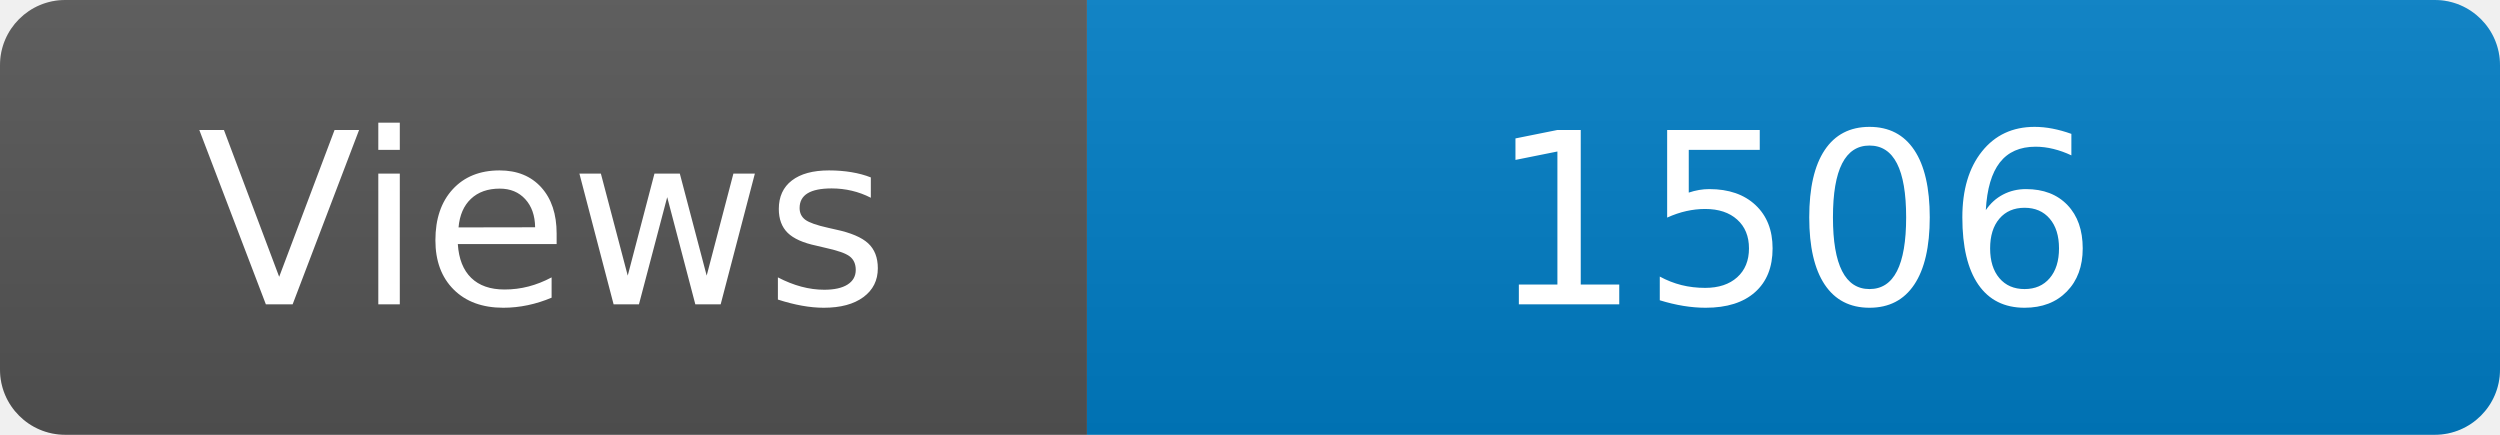
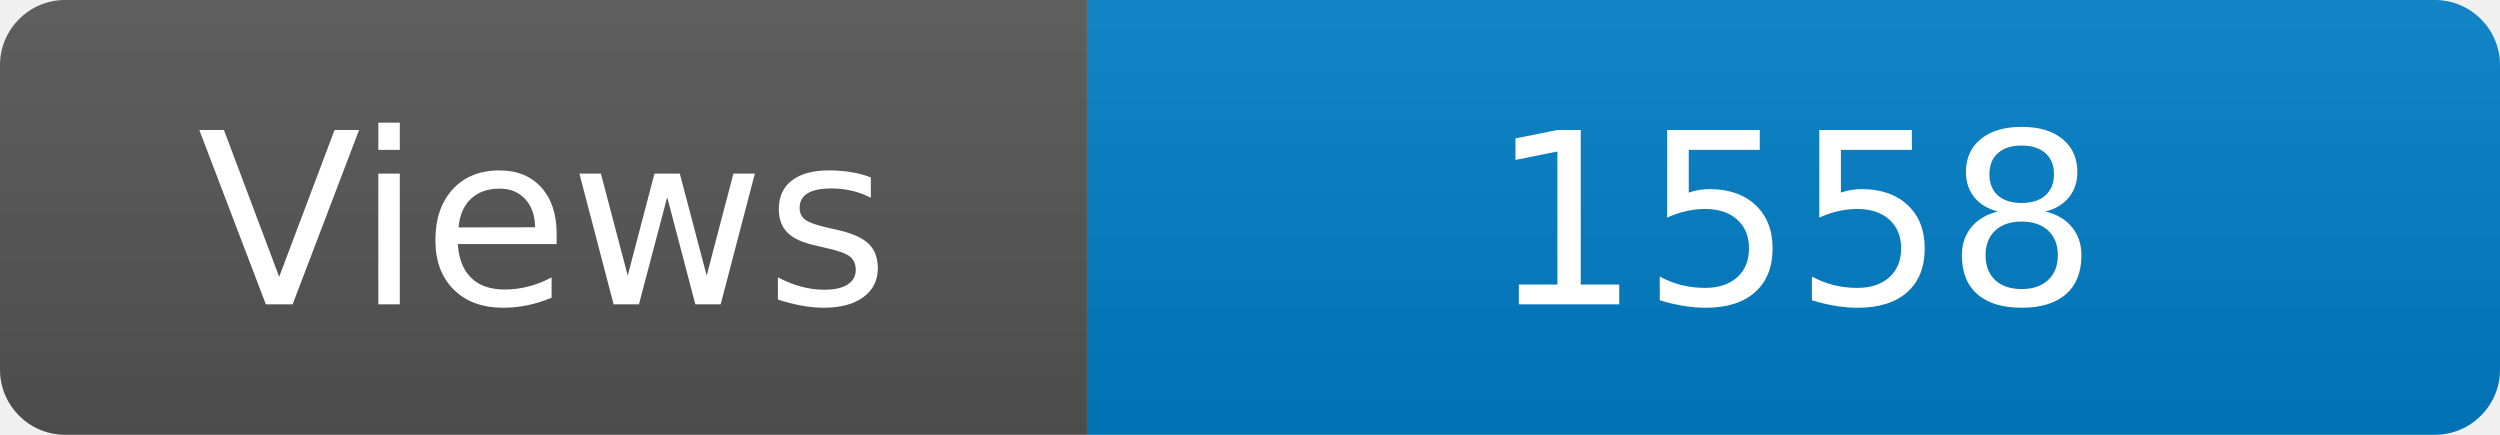
<svg xmlns="http://www.w3.org/2000/svg" width="115" height="20" role="img" aria-label="Maintained?: yes">
  <linearGradient id="s" x2="0" y2="100%">
    <stop offset="0" stop-color="#bbb" stop-opacity=".1" />
    <stop offset="1" stop-opacity=".1" />
  </linearGradient>
  <clipPath id="r">
    <rect width="115" height="20" rx="3" fill="#fff" />
  </clipPath>
  <g clip-path="url(#r)">
    <rect width="50" height="20" fill="#555" />
    <rect x="50" width="160" height="20" fill="#007ec6" />
    <rect width="115" height="20" fill="url(#s)" />
  </g>
  <g fill="#fff" text-anchor="middle" font-family="Verdana,Geneva,DejaVu Sans,sans-serif" font-size="110">
    <text x="250" y="140" transform="scale(.1)" fill="#fff">Views</text>
-     <text x="825" y="140" transform="scale(.1)" fill="#fff">1506</text>
+     <text x="825" y="140" transform="scale(.1)" fill="#fff">1558</text>
  </g>
</svg>
